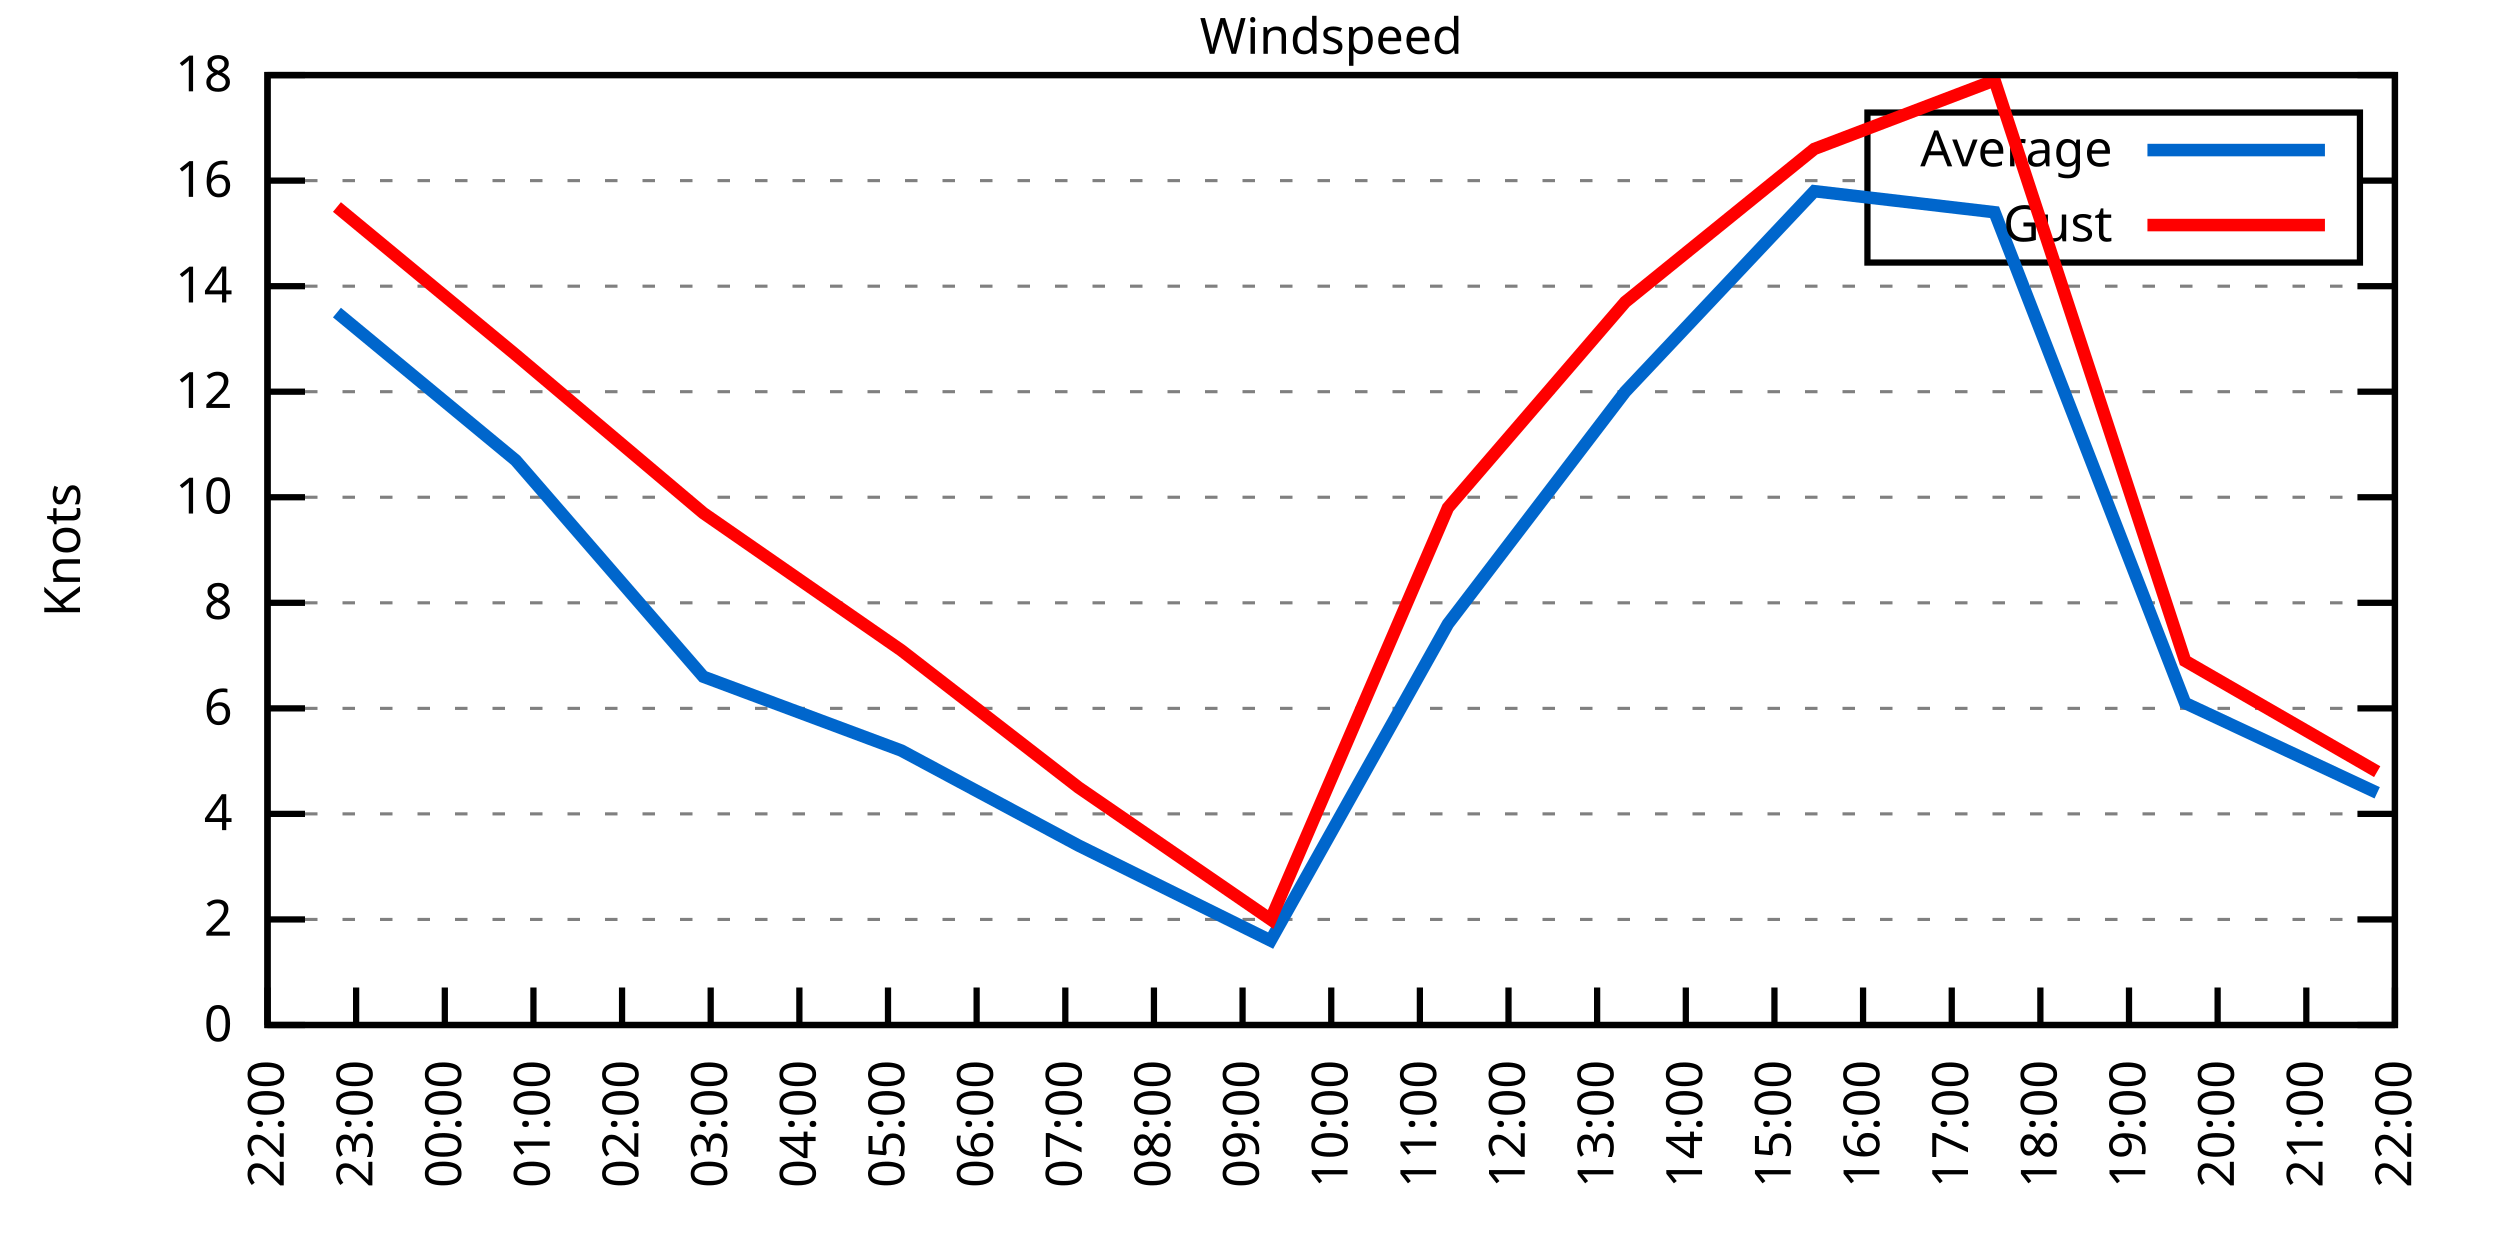
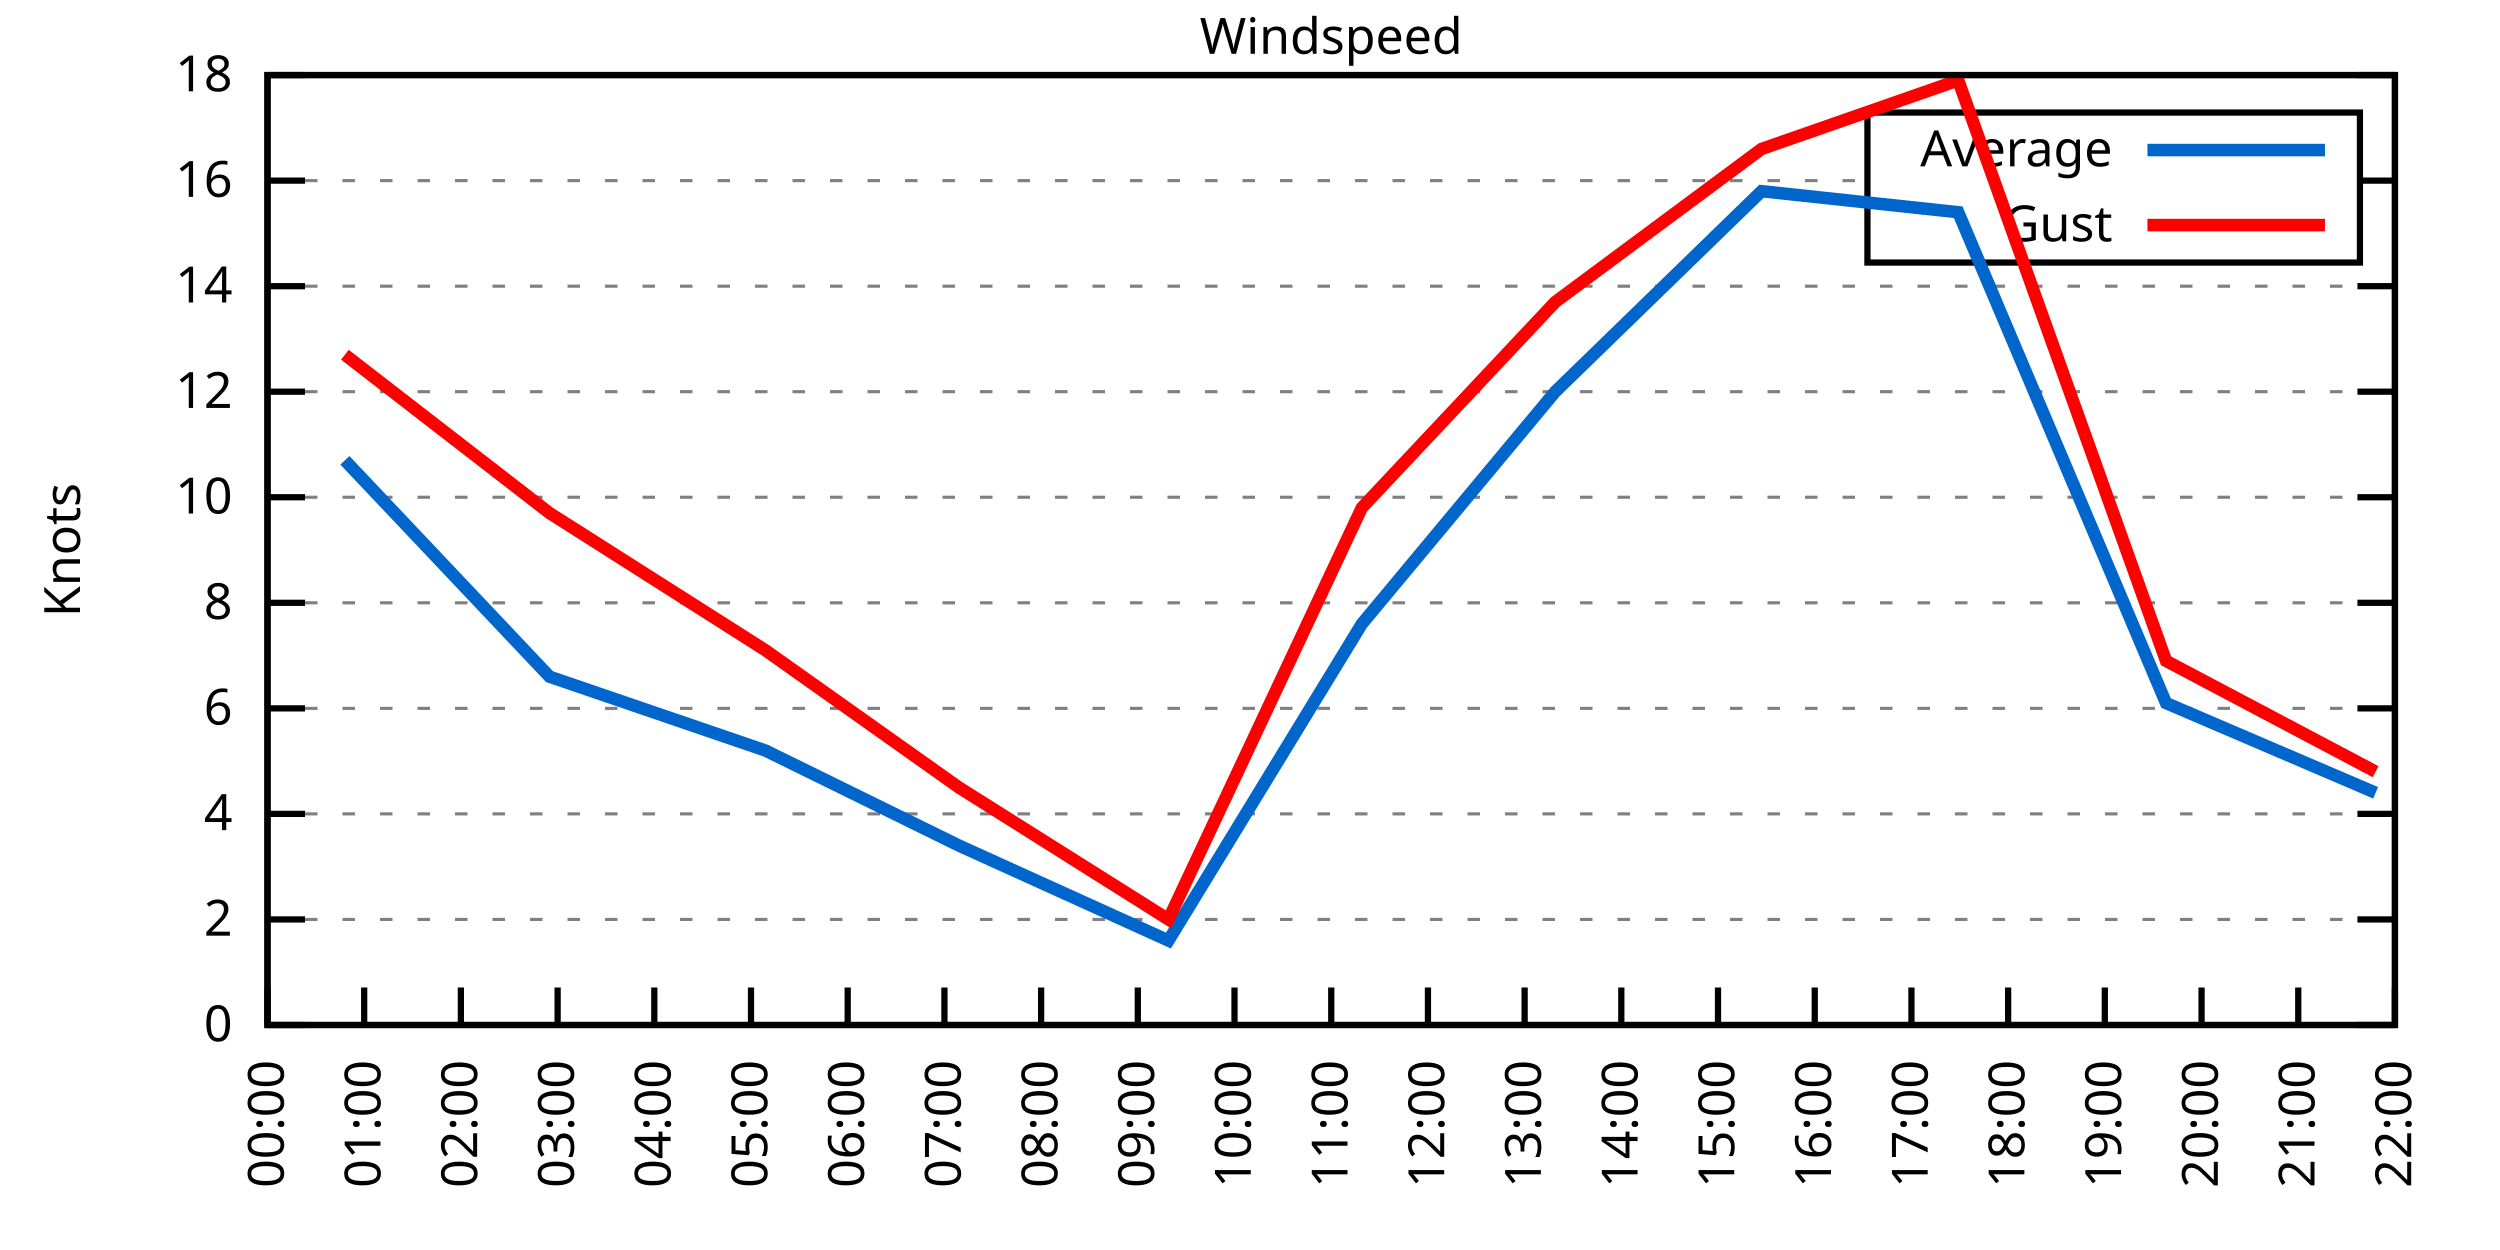
<svg xmlns="http://www.w3.org/2000/svg" xmlns:xlink="http://www.w3.org/1999/xlink" width="400" height="200" viewBox="0 0 400 200">
  <g id="gnuplot_canvas">
    <rect x="0" y="0" width="400" height="200" fill="none" />
    <defs>
      <circle id="gpDot" r="0.5" stroke-width="0.5" stroke="currentColor" />
      <path id="gpPt0" stroke-width="0.333" stroke="currentColor" d="M-1,0 h2 M0,-1 v2" />
      <path id="gpPt1" stroke-width="0.333" stroke="currentColor" d="M-1,-1 L1,1 M1,-1 L-1,1" />
      <path id="gpPt2" stroke-width="0.333" stroke="currentColor" d="M-1,0 L1,0 M0,-1 L0,1 M-1,-1 L1,1 M-1,1 L1,-1" />
      <rect id="gpPt3" stroke-width="0.333" stroke="currentColor" x="-1" y="-1" width="2" height="2" />
      <rect id="gpPt4" stroke-width="0.333" stroke="currentColor" fill="currentColor" x="-1" y="-1" width="2" height="2" />
      <circle id="gpPt5" stroke-width="0.333" stroke="currentColor" cx="0" cy="0" r="1" />
      <use xlink:href="#gpPt5" id="gpPt6" fill="currentColor" stroke="none" />
      <path id="gpPt7" stroke-width="0.333" stroke="currentColor" d="M0,-1.33 L-1.33,0.67 L1.33,0.67 z" />
      <use xlink:href="#gpPt7" id="gpPt8" fill="currentColor" stroke="none" />
      <use xlink:href="#gpPt7" id="gpPt9" stroke="currentColor" transform="rotate(180)" />
      <use xlink:href="#gpPt9" id="gpPt10" fill="currentColor" stroke="none" />
      <use xlink:href="#gpPt3" id="gpPt11" stroke="currentColor" transform="rotate(45)" />
      <use xlink:href="#gpPt11" id="gpPt12" fill="currentColor" stroke="none" />
      <path id="gpPt13" stroke-width="0.333" stroke="currentColor" d="M0,1.330 L1.265,0.411 L0.782,-1.067 L-0.782,-1.076 L-1.265,0.411 z" />
      <use xlink:href="#gpPt13" id="gpPt14" fill="currentColor" stroke="none" />
      <filter id="textbox" filterUnits="objectBoundingBox" x="0" y="0" height="1" width="1">
        <feFlood flood-color="white" flood-opacity="1" result="bgnd" />
        <feComposite in="SourceGraphic" in2="bgnd" operator="atop" />
      </filter>
      <filter id="greybox" filterUnits="objectBoundingBox" x="0" y="0" height="1" width="1">
        <feFlood flood-color="lightgrey" flood-opacity="1" result="grey" />
        <feComposite in="SourceGraphic" in2="grey" operator="atop" />
      </filter>
    </defs>
    <g fill="none" color="white" stroke="currentColor" stroke-width="1.00" stroke-linecap="butt" stroke-linejoin="miter">
</g>
    <g fill="none" color="black" stroke="currentColor" stroke-width="1.00" stroke-linecap="butt" stroke-linejoin="miter">
      <g stroke="none" shape-rendering="crispEdges">
        <polygon fill="rgb(255, 255, 255)" points="42.80,164.00 383.18,164.00 383.18,12.02 42.80,12.02 " />
      </g>
    </g>
    <g fill="none" color="black" stroke="currentColor" stroke-width="1.00" stroke-linecap="butt" stroke-linejoin="miter">
</g>
    <g fill="none" color="black" stroke="black" stroke-width="0.50" stroke-linecap="butt" stroke-linejoin="miter">
</g>
    <g fill="none" color="gray" stroke="currentColor" stroke-width="0.50" stroke-linecap="butt" stroke-linejoin="miter">
      <path stroke="gray" stroke-dasharray="2,4" class="gridline" d="M42.80,164.00 L383.19,164.00  " />
    </g>
    <g fill="none" color="gray" stroke="gray" stroke-width="1.00" stroke-linecap="butt" stroke-linejoin="miter">
</g>
    <g fill="none" color="black" stroke="currentColor" stroke-width="1.00" stroke-linecap="butt" stroke-linejoin="miter">
      <path stroke="black" d="M42.80,164.00 L48.80,164.00 M383.19,164.00 L377.19,164.00  " />
      <g transform="translate(37.20,166.60)" stroke="none" fill="black" font-family="Sans" font-size="8.00" text-anchor="end">
        <text>
          <tspan font-family="Sans"> 0</tspan>
        </text>
      </g>
    </g>
    <g fill="none" color="black" stroke="currentColor" stroke-width="1.00" stroke-linecap="butt" stroke-linejoin="miter">
</g>
    <g fill="none" color="black" stroke="black" stroke-width="0.50" stroke-linecap="butt" stroke-linejoin="miter">
</g>
    <g fill="none" color="gray" stroke="currentColor" stroke-width="0.50" stroke-linecap="butt" stroke-linejoin="miter">
      <path stroke="gray" stroke-dasharray="2,4" class="gridline" d="M42.80,147.11 L383.19,147.11  " />
    </g>
    <g fill="none" color="gray" stroke="gray" stroke-width="1.00" stroke-linecap="butt" stroke-linejoin="miter">
</g>
    <g fill="none" color="black" stroke="currentColor" stroke-width="1.00" stroke-linecap="butt" stroke-linejoin="miter">
      <path stroke="black" d="M42.80,147.11 L48.80,147.11 M383.19,147.11 L377.19,147.11  " />
      <g transform="translate(37.20,149.71)" stroke="none" fill="black" font-family="Sans" font-size="8.00" text-anchor="end">
        <text>
          <tspan font-family="Sans"> 2</tspan>
        </text>
      </g>
    </g>
    <g fill="none" color="black" stroke="currentColor" stroke-width="1.00" stroke-linecap="butt" stroke-linejoin="miter">
</g>
    <g fill="none" color="black" stroke="black" stroke-width="0.50" stroke-linecap="butt" stroke-linejoin="miter">
</g>
    <g fill="none" color="gray" stroke="currentColor" stroke-width="0.50" stroke-linecap="butt" stroke-linejoin="miter">
      <path stroke="gray" stroke-dasharray="2,4" class="gridline" d="M42.80,130.22 L383.19,130.22  " />
    </g>
    <g fill="none" color="gray" stroke="gray" stroke-width="1.00" stroke-linecap="butt" stroke-linejoin="miter">
</g>
    <g fill="none" color="black" stroke="currentColor" stroke-width="1.00" stroke-linecap="butt" stroke-linejoin="miter">
      <path stroke="black" d="M42.80,130.22 L48.80,130.22 M383.19,130.22 L377.19,130.22  " />
      <g transform="translate(37.20,132.82)" stroke="none" fill="black" font-family="Sans" font-size="8.00" text-anchor="end">
        <text>
          <tspan font-family="Sans"> 4</tspan>
        </text>
      </g>
    </g>
    <g fill="none" color="black" stroke="currentColor" stroke-width="1.00" stroke-linecap="butt" stroke-linejoin="miter">
</g>
    <g fill="none" color="black" stroke="black" stroke-width="0.50" stroke-linecap="butt" stroke-linejoin="miter">
</g>
    <g fill="none" color="gray" stroke="currentColor" stroke-width="0.50" stroke-linecap="butt" stroke-linejoin="miter">
      <path stroke="gray" stroke-dasharray="2,4" class="gridline" d="M42.80,113.34 L383.19,113.34  " />
    </g>
    <g fill="none" color="gray" stroke="gray" stroke-width="1.00" stroke-linecap="butt" stroke-linejoin="miter">
</g>
    <g fill="none" color="black" stroke="currentColor" stroke-width="1.00" stroke-linecap="butt" stroke-linejoin="miter">
      <path stroke="black" d="M42.80,113.34 L48.80,113.34 M383.19,113.34 L377.19,113.34  " />
      <g transform="translate(37.20,115.94)" stroke="none" fill="black" font-family="Sans" font-size="8.00" text-anchor="end">
        <text>
          <tspan font-family="Sans"> 6</tspan>
        </text>
      </g>
    </g>
    <g fill="none" color="black" stroke="currentColor" stroke-width="1.00" stroke-linecap="butt" stroke-linejoin="miter">
</g>
    <g fill="none" color="black" stroke="black" stroke-width="0.50" stroke-linecap="butt" stroke-linejoin="miter">
</g>
    <g fill="none" color="gray" stroke="currentColor" stroke-width="0.50" stroke-linecap="butt" stroke-linejoin="miter">
      <path stroke="gray" stroke-dasharray="2,4" class="gridline" d="M42.80,96.45 L383.19,96.45  " />
    </g>
    <g fill="none" color="gray" stroke="gray" stroke-width="1.00" stroke-linecap="butt" stroke-linejoin="miter">
</g>
    <g fill="none" color="black" stroke="currentColor" stroke-width="1.00" stroke-linecap="butt" stroke-linejoin="miter">
      <path stroke="black" d="M42.80,96.45 L48.80,96.45 M383.19,96.45 L377.19,96.45  " />
      <g transform="translate(37.20,99.05)" stroke="none" fill="black" font-family="Sans" font-size="8.00" text-anchor="end">
        <text>
          <tspan font-family="Sans"> 8</tspan>
        </text>
      </g>
    </g>
    <g fill="none" color="black" stroke="currentColor" stroke-width="1.00" stroke-linecap="butt" stroke-linejoin="miter">
</g>
    <g fill="none" color="black" stroke="black" stroke-width="0.50" stroke-linecap="butt" stroke-linejoin="miter">
</g>
    <g fill="none" color="gray" stroke="currentColor" stroke-width="0.50" stroke-linecap="butt" stroke-linejoin="miter">
      <path stroke="gray" stroke-dasharray="2,4" class="gridline" d="M42.80,79.56 L383.19,79.56  " />
    </g>
    <g fill="none" color="gray" stroke="gray" stroke-width="1.00" stroke-linecap="butt" stroke-linejoin="miter">
</g>
    <g fill="none" color="black" stroke="currentColor" stroke-width="1.00" stroke-linecap="butt" stroke-linejoin="miter">
      <path stroke="black" d="M42.80,79.56 L48.80,79.56 M383.19,79.56 L377.19,79.56  " />
      <g transform="translate(37.20,82.16)" stroke="none" fill="black" font-family="Sans" font-size="8.00" text-anchor="end">
        <text>
          <tspan font-family="Sans"> 10</tspan>
        </text>
      </g>
    </g>
    <g fill="none" color="black" stroke="currentColor" stroke-width="1.00" stroke-linecap="butt" stroke-linejoin="miter">
</g>
    <g fill="none" color="black" stroke="black" stroke-width="0.50" stroke-linecap="butt" stroke-linejoin="miter">
</g>
    <g fill="none" color="gray" stroke="currentColor" stroke-width="0.50" stroke-linecap="butt" stroke-linejoin="miter">
      <path stroke="gray" stroke-dasharray="2,4" class="gridline" d="M42.80,62.67 L383.19,62.67  " />
    </g>
    <g fill="none" color="gray" stroke="gray" stroke-width="1.00" stroke-linecap="butt" stroke-linejoin="miter">
</g>
    <g fill="none" color="black" stroke="currentColor" stroke-width="1.00" stroke-linecap="butt" stroke-linejoin="miter">
      <path stroke="black" d="M42.80,62.67 L48.80,62.67 M383.19,62.67 L377.19,62.67  " />
      <g transform="translate(37.20,65.27)" stroke="none" fill="black" font-family="Sans" font-size="8.00" text-anchor="end">
        <text>
          <tspan font-family="Sans"> 12</tspan>
        </text>
      </g>
    </g>
    <g fill="none" color="black" stroke="currentColor" stroke-width="1.00" stroke-linecap="butt" stroke-linejoin="miter">
</g>
    <g fill="none" color="black" stroke="black" stroke-width="0.50" stroke-linecap="butt" stroke-linejoin="miter">
</g>
    <g fill="none" color="gray" stroke="currentColor" stroke-width="0.50" stroke-linecap="butt" stroke-linejoin="miter">
      <path stroke="gray" stroke-dasharray="2,4" class="gridline" d="M42.80,45.79 L383.19,45.79  " />
    </g>
    <g fill="none" color="gray" stroke="gray" stroke-width="1.00" stroke-linecap="butt" stroke-linejoin="miter">
</g>
    <g fill="none" color="black" stroke="currentColor" stroke-width="1.00" stroke-linecap="butt" stroke-linejoin="miter">
      <path stroke="black" d="M42.80,45.79 L48.80,45.79 M383.19,45.79 L377.19,45.79  " />
      <g transform="translate(37.20,48.39)" stroke="none" fill="black" font-family="Sans" font-size="8.00" text-anchor="end">
        <text>
          <tspan font-family="Sans"> 14</tspan>
        </text>
      </g>
    </g>
    <g fill="none" color="black" stroke="currentColor" stroke-width="1.00" stroke-linecap="butt" stroke-linejoin="miter">
</g>
    <g fill="none" color="black" stroke="black" stroke-width="0.50" stroke-linecap="butt" stroke-linejoin="miter">
</g>
    <g fill="none" color="gray" stroke="currentColor" stroke-width="0.50" stroke-linecap="butt" stroke-linejoin="miter">
      <path stroke="gray" stroke-dasharray="2,4" class="gridline" d="M42.80,28.90 L298.79,28.90 M377.59,28.90 L383.19,28.90  " />
    </g>
    <g fill="none" color="gray" stroke="gray" stroke-width="1.00" stroke-linecap="butt" stroke-linejoin="miter">
</g>
    <g fill="none" color="black" stroke="currentColor" stroke-width="1.00" stroke-linecap="butt" stroke-linejoin="miter">
      <path stroke="black" d="M42.80,28.90 L48.80,28.90 M383.19,28.90 L377.19,28.90  " />
      <g transform="translate(37.20,31.50)" stroke="none" fill="black" font-family="Sans" font-size="8.00" text-anchor="end">
        <text>
          <tspan font-family="Sans"> 16</tspan>
        </text>
      </g>
    </g>
    <g fill="none" color="black" stroke="currentColor" stroke-width="1.00" stroke-linecap="butt" stroke-linejoin="miter">
</g>
    <g fill="none" color="black" stroke="black" stroke-width="0.50" stroke-linecap="butt" stroke-linejoin="miter">
</g>
    <g fill="none" color="gray" stroke="currentColor" stroke-width="0.50" stroke-linecap="butt" stroke-linejoin="miter">
      <path stroke="gray" stroke-dasharray="2,4" class="gridline" d="M42.80,12.01 L383.19,12.01  " />
    </g>
    <g fill="none" color="gray" stroke="gray" stroke-width="1.00" stroke-linecap="butt" stroke-linejoin="miter">
</g>
    <g fill="none" color="black" stroke="currentColor" stroke-width="1.00" stroke-linecap="butt" stroke-linejoin="miter">
      <path stroke="black" d="M42.80,12.01 L48.80,12.01 M383.19,12.01 L377.19,12.01  " />
      <g transform="translate(37.20,14.61)" stroke="none" fill="black" font-family="Sans" font-size="8.00" text-anchor="end">
        <text>
          <tspan font-family="Sans"> 18</tspan>
        </text>
      </g>
    </g>
    <g fill="none" color="black" stroke="currentColor" stroke-width="1.00" stroke-linecap="butt" stroke-linejoin="miter">
      <path stroke="black" d="M42.80,164.00 L42.80,158.00  " />
      <g transform="translate(45.40,169.60) rotate(270.00)" stroke="none" fill="black" font-family="Sans" font-size="8.00" text-anchor="end">
        <text>
-           <tspan font-family="Sans">22:00</tspan>
-         </text>
-       </g>
-     </g>
-     <g fill="none" color="black" stroke="currentColor" stroke-width="1.00" stroke-linecap="butt" stroke-linejoin="miter">
-       <path stroke="black" d="M56.98,164.00 L56.98,158.00  " />
-       <g transform="translate(59.58,169.60) rotate(270.00)" stroke="none" fill="black" font-family="Sans" font-size="8.00" text-anchor="end">
-         <text>
-           <tspan font-family="Sans">23:00</tspan>
-         </text>
-       </g>
-     </g>
-     <g fill="none" color="black" stroke="currentColor" stroke-width="1.00" stroke-linecap="butt" stroke-linejoin="miter">
-       <path stroke="black" d="M71.17,164.00 L71.17,158.00  " />
-       <g transform="translate(73.77,169.60) rotate(270.00)" stroke="none" fill="black" font-family="Sans" font-size="8.00" text-anchor="end">
-         <text>
          <tspan font-family="Sans">00:00</tspan>
        </text>
      </g>
    </g>
    <g fill="none" color="black" stroke="currentColor" stroke-width="1.00" stroke-linecap="butt" stroke-linejoin="miter">
-       <path stroke="black" d="M85.35,164.00 L85.35,158.00  " />
-       <g transform="translate(87.95,169.60) rotate(270.00)" stroke="none" fill="black" font-family="Sans" font-size="8.00" text-anchor="end">
+       <path stroke="black" d="M58.27,164.00 L58.27,158.00  " />
+       <g transform="translate(60.87,169.60) rotate(270.00)" stroke="none" fill="black" font-family="Sans" font-size="8.00" text-anchor="end">
        <text>
          <tspan font-family="Sans">01:00</tspan>
        </text>
      </g>
    </g>
    <g fill="none" color="black" stroke="currentColor" stroke-width="1.00" stroke-linecap="butt" stroke-linejoin="miter">
-       <path stroke="black" d="M99.53,164.00 L99.53,158.00  " />
-       <g transform="translate(102.13,169.60) rotate(270.00)" stroke="none" fill="black" font-family="Sans" font-size="8.00" text-anchor="end">
+       <path stroke="black" d="M73.74,164.00 L73.74,158.00  " />
+       <g transform="translate(76.34,169.60) rotate(270.00)" stroke="none" fill="black" font-family="Sans" font-size="8.00" text-anchor="end">
        <text>
          <tspan font-family="Sans">02:00</tspan>
        </text>
      </g>
    </g>
    <g fill="none" color="black" stroke="currentColor" stroke-width="1.00" stroke-linecap="butt" stroke-linejoin="miter">
-       <path stroke="black" d="M113.71,164.00 L113.71,158.00  " />
-       <g transform="translate(116.31,169.60) rotate(270.00)" stroke="none" fill="black" font-family="Sans" font-size="8.00" text-anchor="end">
+       <path stroke="black" d="M89.22,164.00 L89.22,158.00  " />
+       <g transform="translate(91.82,169.60) rotate(270.00)" stroke="none" fill="black" font-family="Sans" font-size="8.00" text-anchor="end">
        <text>
          <tspan font-family="Sans">03:00</tspan>
        </text>
      </g>
    </g>
    <g fill="none" color="black" stroke="currentColor" stroke-width="1.00" stroke-linecap="butt" stroke-linejoin="miter">
-       <path stroke="black" d="M127.90,164.00 L127.90,158.00  " />
-       <g transform="translate(130.50,169.60) rotate(270.00)" stroke="none" fill="black" font-family="Sans" font-size="8.00" text-anchor="end">
+       <path stroke="black" d="M104.69,164.00 L104.69,158.00  " />
+       <g transform="translate(107.29,169.60) rotate(270.00)" stroke="none" fill="black" font-family="Sans" font-size="8.00" text-anchor="end">
        <text>
          <tspan font-family="Sans">04:00</tspan>
        </text>
      </g>
    </g>
    <g fill="none" color="black" stroke="currentColor" stroke-width="1.00" stroke-linecap="butt" stroke-linejoin="miter">
-       <path stroke="black" d="M142.08,164.00 L142.08,158.00  " />
-       <g transform="translate(144.68,169.60) rotate(270.00)" stroke="none" fill="black" font-family="Sans" font-size="8.00" text-anchor="end">
+       <path stroke="black" d="M120.16,164.00 L120.16,158.00  " />
+       <g transform="translate(122.76,169.60) rotate(270.00)" stroke="none" fill="black" font-family="Sans" font-size="8.00" text-anchor="end">
        <text>
          <tspan font-family="Sans">05:00</tspan>
        </text>
      </g>
    </g>
    <g fill="none" color="black" stroke="currentColor" stroke-width="1.00" stroke-linecap="butt" stroke-linejoin="miter">
-       <path stroke="black" d="M156.26,164.00 L156.26,158.00  " />
-       <g transform="translate(158.86,169.60) rotate(270.00)" stroke="none" fill="black" font-family="Sans" font-size="8.00" text-anchor="end">
+       <path stroke="black" d="M135.63,164.00 L135.63,158.00  " />
+       <g transform="translate(138.23,169.60) rotate(270.00)" stroke="none" fill="black" font-family="Sans" font-size="8.00" text-anchor="end">
        <text>
          <tspan font-family="Sans">06:00</tspan>
        </text>
      </g>
    </g>
    <g fill="none" color="black" stroke="currentColor" stroke-width="1.00" stroke-linecap="butt" stroke-linejoin="miter">
-       <path stroke="black" d="M170.45,164.00 L170.45,158.00  " />
-       <g transform="translate(173.05,169.60) rotate(270.00)" stroke="none" fill="black" font-family="Sans" font-size="8.00" text-anchor="end">
+       <path stroke="black" d="M151.11,164.00 L151.11,158.00  " />
+       <g transform="translate(153.71,169.60) rotate(270.00)" stroke="none" fill="black" font-family="Sans" font-size="8.00" text-anchor="end">
        <text>
          <tspan font-family="Sans">07:00</tspan>
        </text>
      </g>
    </g>
    <g fill="none" color="black" stroke="currentColor" stroke-width="1.00" stroke-linecap="butt" stroke-linejoin="miter">
-       <path stroke="black" d="M184.63,164.00 L184.63,158.00  " />
-       <g transform="translate(187.23,169.60) rotate(270.00)" stroke="none" fill="black" font-family="Sans" font-size="8.00" text-anchor="end">
+       <path stroke="black" d="M166.58,164.00 L166.58,158.00  " />
+       <g transform="translate(169.18,169.60) rotate(270.00)" stroke="none" fill="black" font-family="Sans" font-size="8.00" text-anchor="end">
        <text>
          <tspan font-family="Sans">08:00</tspan>
        </text>
      </g>
    </g>
    <g fill="none" color="black" stroke="currentColor" stroke-width="1.00" stroke-linecap="butt" stroke-linejoin="miter">
-       <path stroke="black" d="M198.81,164.00 L198.81,158.00  " />
-       <g transform="translate(201.41,169.60) rotate(270.00)" stroke="none" fill="black" font-family="Sans" font-size="8.00" text-anchor="end">
+       <path stroke="black" d="M182.05,164.00 L182.05,158.00  " />
+       <g transform="translate(184.65,169.60) rotate(270.00)" stroke="none" fill="black" font-family="Sans" font-size="8.00" text-anchor="end">
        <text>
          <tspan font-family="Sans">09:00</tspan>
+         </text>
+       </g>
+     </g>
+     <g fill="none" color="black" stroke="currentColor" stroke-width="1.00" stroke-linecap="butt" stroke-linejoin="miter">
+       <path stroke="black" d="M197.52,164.00 L197.52,158.00  " />
+       <g transform="translate(200.12,169.60) rotate(270.00)" stroke="none" fill="black" font-family="Sans" font-size="8.00" text-anchor="end">
+         <text>
+           <tspan font-family="Sans">10:00</tspan>
        </text>
      </g>
    </g>
    <g fill="none" color="black" stroke="currentColor" stroke-width="1.00" stroke-linecap="butt" stroke-linejoin="miter">
      <path stroke="black" d="M213.00,164.00 L213.00,158.00  " />
      <g transform="translate(215.60,169.60) rotate(270.00)" stroke="none" fill="black" font-family="Sans" font-size="8.00" text-anchor="end">
        <text>
-           <tspan font-family="Sans">10:00</tspan>
-         </text>
-       </g>
-     </g>
-     <g fill="none" color="black" stroke="currentColor" stroke-width="1.00" stroke-linecap="butt" stroke-linejoin="miter">
-       <path stroke="black" d="M227.18,164.00 L227.18,158.00  " />
-       <g transform="translate(229.78,169.60) rotate(270.00)" stroke="none" fill="black" font-family="Sans" font-size="8.00" text-anchor="end">
-         <text>
          <tspan font-family="Sans">11:00</tspan>
        </text>
      </g>
    </g>
    <g fill="none" color="black" stroke="currentColor" stroke-width="1.00" stroke-linecap="butt" stroke-linejoin="miter">
-       <path stroke="black" d="M241.36,164.00 L241.36,158.00  " />
-       <g transform="translate(243.96,169.60) rotate(270.00)" stroke="none" fill="black" font-family="Sans" font-size="8.00" text-anchor="end">
+       <path stroke="black" d="M228.47,164.00 L228.47,158.00  " />
+       <g transform="translate(231.07,169.60) rotate(270.00)" stroke="none" fill="black" font-family="Sans" font-size="8.00" text-anchor="end">
        <text>
          <tspan font-family="Sans">12:00</tspan>
        </text>
      </g>
    </g>
    <g fill="none" color="black" stroke="currentColor" stroke-width="1.00" stroke-linecap="butt" stroke-linejoin="miter">
-       <path stroke="black" d="M255.54,164.00 L255.54,158.00  " />
-       <g transform="translate(258.14,169.60) rotate(270.00)" stroke="none" fill="black" font-family="Sans" font-size="8.00" text-anchor="end">
+       <path stroke="black" d="M243.94,164.00 L243.94,158.00  " />
+       <g transform="translate(246.54,169.60) rotate(270.00)" stroke="none" fill="black" font-family="Sans" font-size="8.00" text-anchor="end">
        <text>
          <tspan font-family="Sans">13:00</tspan>
        </text>
      </g>
    </g>
    <g fill="none" color="black" stroke="currentColor" stroke-width="1.00" stroke-linecap="butt" stroke-linejoin="miter">
-       <path stroke="black" d="M269.73,164.00 L269.73,158.00  " />
-       <g transform="translate(272.33,169.60) rotate(270.00)" stroke="none" fill="black" font-family="Sans" font-size="8.00" text-anchor="end">
+       <path stroke="black" d="M259.41,164.00 L259.41,158.00  " />
+       <g transform="translate(262.01,169.60) rotate(270.00)" stroke="none" fill="black" font-family="Sans" font-size="8.00" text-anchor="end">
        <text>
          <tspan font-family="Sans">14:00</tspan>
        </text>
      </g>
    </g>
    <g fill="none" color="black" stroke="currentColor" stroke-width="1.00" stroke-linecap="butt" stroke-linejoin="miter">
-       <path stroke="black" d="M283.91,164.00 L283.91,158.00  " />
-       <g transform="translate(286.51,169.60) rotate(270.00)" stroke="none" fill="black" font-family="Sans" font-size="8.00" text-anchor="end">
+       <path stroke="black" d="M274.88,164.00 L274.88,158.00  " />
+       <g transform="translate(277.48,169.60) rotate(270.00)" stroke="none" fill="black" font-family="Sans" font-size="8.00" text-anchor="end">
        <text>
          <tspan font-family="Sans">15:00</tspan>
        </text>
      </g>
    </g>
    <g fill="none" color="black" stroke="currentColor" stroke-width="1.00" stroke-linecap="butt" stroke-linejoin="miter">
-       <path stroke="black" d="M298.09,164.00 L298.09,158.00  " />
-       <g transform="translate(300.69,169.60) rotate(270.00)" stroke="none" fill="black" font-family="Sans" font-size="8.00" text-anchor="end">
+       <path stroke="black" d="M290.36,164.00 L290.36,158.00  " />
+       <g transform="translate(292.96,169.60) rotate(270.00)" stroke="none" fill="black" font-family="Sans" font-size="8.00" text-anchor="end">
        <text>
          <tspan font-family="Sans">16:00</tspan>
        </text>
      </g>
    </g>
    <g fill="none" color="black" stroke="currentColor" stroke-width="1.00" stroke-linecap="butt" stroke-linejoin="miter">
-       <path stroke="black" d="M312.28,164.00 L312.28,158.00  " />
-       <g transform="translate(314.88,169.60) rotate(270.00)" stroke="none" fill="black" font-family="Sans" font-size="8.00" text-anchor="end">
+       <path stroke="black" d="M305.83,164.00 L305.83,158.00  " />
+       <g transform="translate(308.43,169.60) rotate(270.00)" stroke="none" fill="black" font-family="Sans" font-size="8.00" text-anchor="end">
        <text>
          <tspan font-family="Sans">17:00</tspan>
        </text>
      </g>
    </g>
    <g fill="none" color="black" stroke="currentColor" stroke-width="1.00" stroke-linecap="butt" stroke-linejoin="miter">
-       <path stroke="black" d="M326.46,164.00 L326.46,158.00  " />
-       <g transform="translate(329.06,169.60) rotate(270.00)" stroke="none" fill="black" font-family="Sans" font-size="8.00" text-anchor="end">
+       <path stroke="black" d="M321.30,164.00 L321.30,158.00  " />
+       <g transform="translate(323.90,169.60) rotate(270.00)" stroke="none" fill="black" font-family="Sans" font-size="8.00" text-anchor="end">
        <text>
          <tspan font-family="Sans">18:00</tspan>
        </text>
      </g>
    </g>
    <g fill="none" color="black" stroke="currentColor" stroke-width="1.00" stroke-linecap="butt" stroke-linejoin="miter">
-       <path stroke="black" d="M340.64,164.00 L340.64,158.00  " />
-       <g transform="translate(343.24,169.60) rotate(270.00)" stroke="none" fill="black" font-family="Sans" font-size="8.00" text-anchor="end">
+       <path stroke="black" d="M336.77,164.00 L336.77,158.00  " />
+       <g transform="translate(339.37,169.60) rotate(270.00)" stroke="none" fill="black" font-family="Sans" font-size="8.00" text-anchor="end">
        <text>
          <tspan font-family="Sans">19:00</tspan>
        </text>
      </g>
    </g>
    <g fill="none" color="black" stroke="currentColor" stroke-width="1.00" stroke-linecap="butt" stroke-linejoin="miter">
-       <path stroke="black" d="M354.82,164.00 L354.82,158.00  " />
-       <g transform="translate(357.42,169.60) rotate(270.00)" stroke="none" fill="black" font-family="Sans" font-size="8.00" text-anchor="end">
+       <path stroke="black" d="M352.25,164.00 L352.25,158.00  " />
+       <g transform="translate(354.85,169.60) rotate(270.00)" stroke="none" fill="black" font-family="Sans" font-size="8.00" text-anchor="end">
        <text>
          <tspan font-family="Sans">20:00</tspan>
        </text>
      </g>
    </g>
    <g fill="none" color="black" stroke="currentColor" stroke-width="1.00" stroke-linecap="butt" stroke-linejoin="miter">
-       <path stroke="black" d="M369.01,164.00 L369.01,158.00  " />
-       <g transform="translate(371.61,169.60) rotate(270.00)" stroke="none" fill="black" font-family="Sans" font-size="8.00" text-anchor="end">
+       <path stroke="black" d="M367.72,164.00 L367.72,158.00  " />
+       <g transform="translate(370.32,169.60) rotate(270.00)" stroke="none" fill="black" font-family="Sans" font-size="8.00" text-anchor="end">
        <text>
          <tspan font-family="Sans">21:00</tspan>
        </text>
      </g>
    </g>
    <g fill="none" color="black" stroke="currentColor" stroke-width="1.00" stroke-linecap="butt" stroke-linejoin="miter">
      <path stroke="black" d="M383.19,164.00 L383.19,158.00  " />
      <g transform="translate(385.79,169.60) rotate(270.00)" stroke="none" fill="black" font-family="Sans" font-size="8.00" text-anchor="end">
        <text>
          <tspan font-family="Sans">22:00</tspan>
        </text>
      </g>
    </g>
    <g fill="none" color="black" stroke="currentColor" stroke-width="1.00" stroke-linecap="butt" stroke-linejoin="miter">
</g>
    <g fill="none" color="black" stroke="currentColor" stroke-width="1.00" stroke-linecap="butt" stroke-linejoin="miter">
      <path stroke="black" d="M42.80,12.01 L42.80,164.00 L383.19,164.00 L383.19,12.01 L42.80,12.01 Z  " />
    </g>
    <g fill="none" color="black" stroke="currentColor" stroke-width="1.00" stroke-linecap="butt" stroke-linejoin="miter">
</g>
    <g fill="none" color="black" stroke="currentColor" stroke-width="1.00" stroke-linecap="butt" stroke-linejoin="miter">
      <path stroke="black" d="M298.79,42.01 L298.79,18.01 L377.59,18.01 L377.59,42.01 L298.79,42.01 Z  " />
    </g>
    <g id="Windspeed_plot_1">
      <g fill="none" color="white" stroke="black" stroke-width="2.00" stroke-linecap="butt" stroke-linejoin="miter">
</g>
      <g fill="none" color="black" stroke="currentColor" stroke-width="2.00" stroke-linecap="butt" stroke-linejoin="miter">
        <g transform="translate(337.99,26.61)" stroke="none" fill="black" font-family="Sans" font-size="8.00" text-anchor="end">
          <text>
            <tspan font-family="Sans">Average</tspan>
          </text>
        </g>
      </g>
      <g fill="none" color="black" stroke="currentColor" stroke-width="2.00" stroke-linecap="butt" stroke-linejoin="miter">
-         <path stroke="rgb(  0, 102, 204)" d="M343.59,24.01 L371.99,24.01 M53.91,50.01 L82.51,73.65 L112.53,108.27 L144.21,120.09 L172.57,135.29 L203.30,150.49   L231.67,99.83 L260.04,62.67 L290.29,30.59 L319.13,33.96 L349.62,112.49 L380.35,126.85  " />
+         <path stroke="rgb(  0, 102, 204)" d="M343.59,24.01 L371.99,24.01 M55.18,73.65 L87.93,108.27 L122.48,120.09 L153.43,135.29 L186.95,150.49 L217.89,99.83   L248.84,62.67 L281.85,30.59 L313.31,33.96 L346.57,112.49 L380.10,126.85  " />
      </g>
    </g>
    <g id="Windspeed_plot_2">
      <g fill="none" color="black" stroke="currentColor" stroke-width="2.00" stroke-linecap="butt" stroke-linejoin="miter">
        <g transform="translate(337.99,38.61)" stroke="none" fill="black" font-family="Sans" font-size="8.00" text-anchor="end">
          <text>
            <tspan font-family="Sans">Gust</tspan>
          </text>
        </g>
      </g>
      <g fill="none" color="black" stroke="currentColor" stroke-width="2.00" stroke-linecap="butt" stroke-linejoin="miter">
-         <path stroke="rgb(255,   0,   0)" d="M343.59,36.01 L371.99,36.01 M53.91,33.12 L82.51,56.76 L112.53,82.09 L144.21,104.05 L172.57,126.00 L203.30,147.11   L231.67,81.25 L260.04,48.32 L290.29,23.83 L319.13,12.85 L349.62,105.74 L380.35,123.47  " />
+         <path stroke="rgb(255,   0,   0)" d="M343.59,36.01 L371.99,36.01 M55.18,56.76 L87.93,82.09 L122.48,104.05 L153.43,126.00 L186.95,147.11 L217.89,81.25   L248.84,48.32 L281.85,23.83 L313.31,12.85 L346.57,105.74 L380.10,123.47  " />
      </g>
    </g>
    <g fill="none" color="black" stroke="currentColor" stroke-width="2.00" stroke-linecap="butt" stroke-linejoin="miter">
</g>
    <g fill="none" color="black" stroke="black" stroke-width="1.00" stroke-linecap="butt" stroke-linejoin="miter">
</g>
    <g fill="none" color="black" stroke="currentColor" stroke-width="1.00" stroke-linecap="butt" stroke-linejoin="miter">
      <path stroke="black" d="M42.80,12.01 L42.80,164.00 L383.19,164.00 L383.19,12.01 L42.80,12.01 Z  " />
      <g transform="translate(12.80,88.01) rotate(270.00)" stroke="none" fill="black" font-family="Sans" font-size="8.00" text-anchor="middle">
        <text>
          <tspan font-family="Sans">Knots</tspan>
        </text>
      </g>
    </g>
    <g fill="none" color="black" stroke="currentColor" stroke-width="1.00" stroke-linecap="butt" stroke-linejoin="miter">
</g>
    <g fill="none" color="black" stroke="currentColor" stroke-width="1.00" stroke-linecap="butt" stroke-linejoin="miter">
      <g transform="translate(212.99,8.61)" stroke="none" fill="black" font-family="Sans" font-size="8.00" text-anchor="middle">
        <text>
          <tspan font-family="Sans">Windspeed</tspan>
        </text>
      </g>
    </g>
    <g fill="none" color="black" stroke="currentColor" stroke-width="1.00" stroke-linecap="butt" stroke-linejoin="miter">
</g>
  </g>
</svg>
